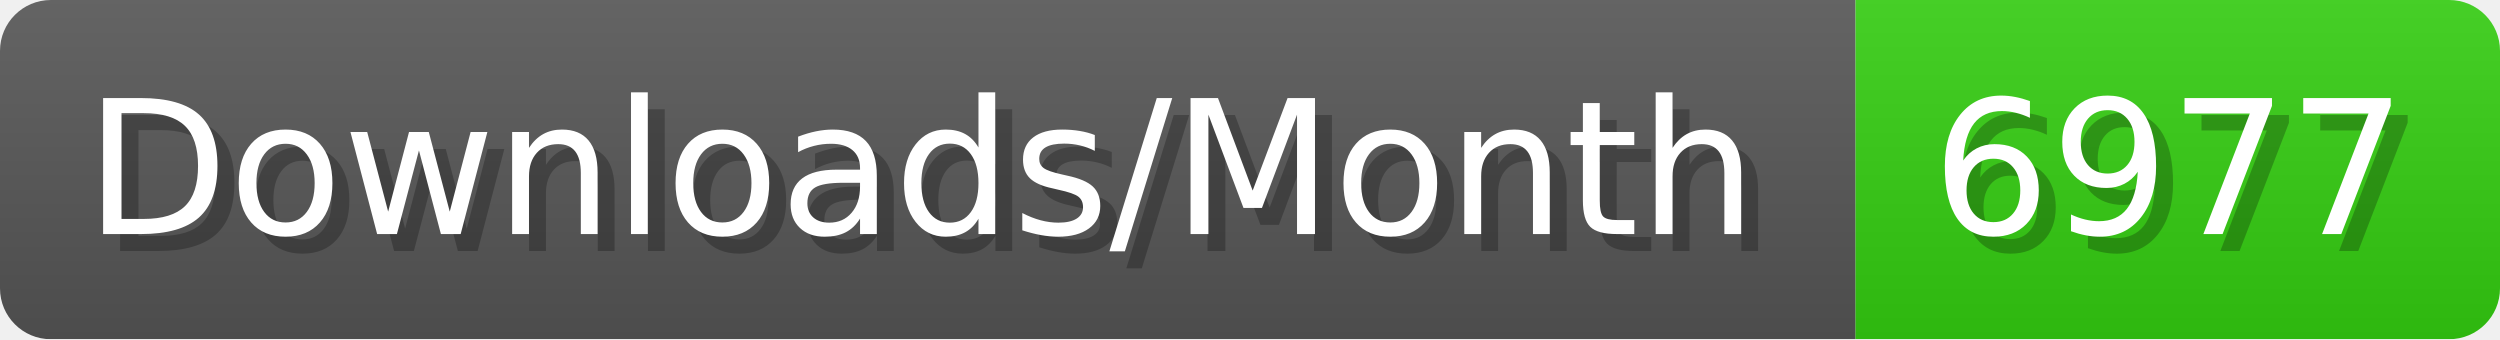
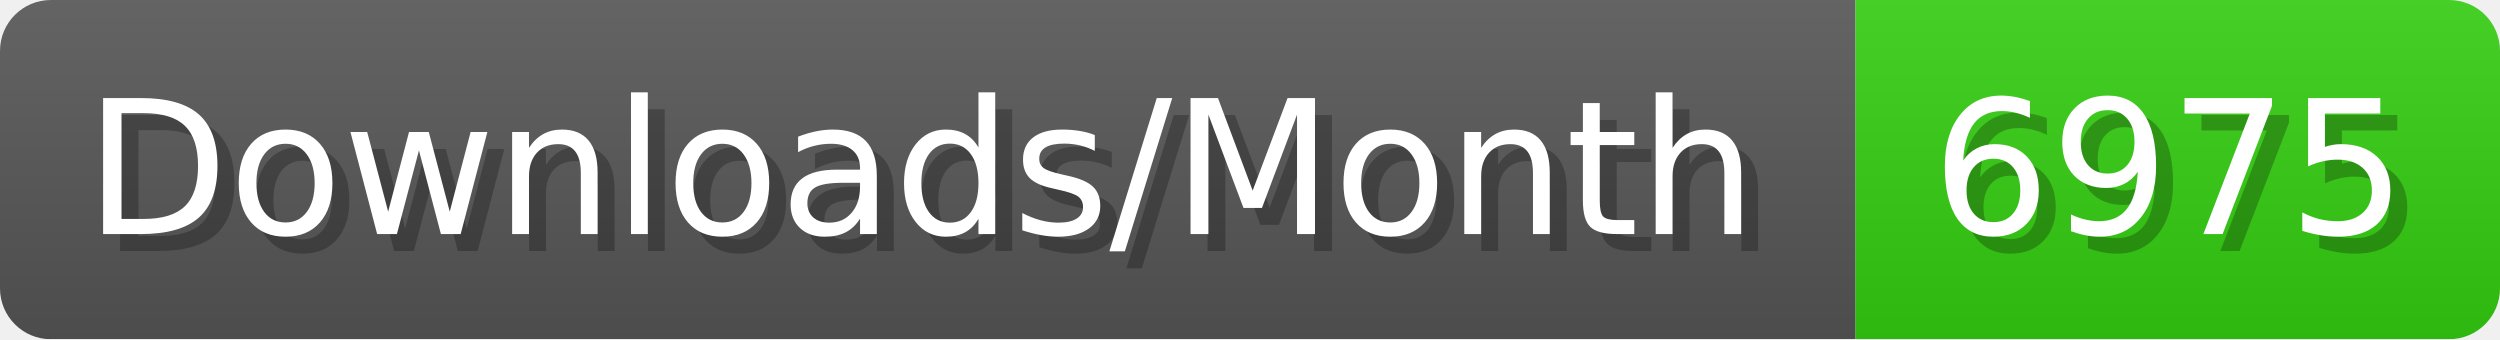
- <svg xmlns="http://www.w3.org/2000/svg" width="147.4" height="20" viewBox="0 0 1474 200" role="img" aria-label="Downloads/Month: 6977">
+ <svg xmlns="http://www.w3.org/2000/svg" width="147.4" height="20" viewBox="0 0 1474 200" role="img" aria-label="Downloads/Month: 6975">
  <linearGradient id="YlXUI" x2="0" y2="100%">
    <stop offset="0" stop-opacity=".1" stop-color="#EEE" />
    <stop offset="1" stop-opacity=".1" />
  </linearGradient>
  <mask id="JHhop">
    <rect width="1474" height="200" rx="30" fill="#FFF" />
  </mask>
  <g mask="url(#JHhop)">
    <rect width="1094" height="200" fill="#555" />
    <rect width="380" height="200" fill="#3C1" x="1094" />
    <rect width="1474" height="200" fill="url(#YlXUI)" />
  </g>
  <g aria-hidden="true" fill="#fff" text-anchor="start" font-family="Verdana,DejaVu Sans,sans-serif" font-size="110">
    <text x="60" y="148" textLength="994" fill="#000" opacity="0.25">Downloads/Month</text>
    <text x="50" y="138" textLength="994">Downloads/Month</text>
-     <text x="1149" y="148" textLength="280" fill="#000" opacity="0.25">6977</text>
-     <text x="1139" y="138" textLength="280">6977</text>
+     <text x="1149" y="148" textLength="280" fill="#000" opacity="0.25">6975</text>
+     <text x="1139" y="138" textLength="280">6975</text>
  </g>
</svg>
